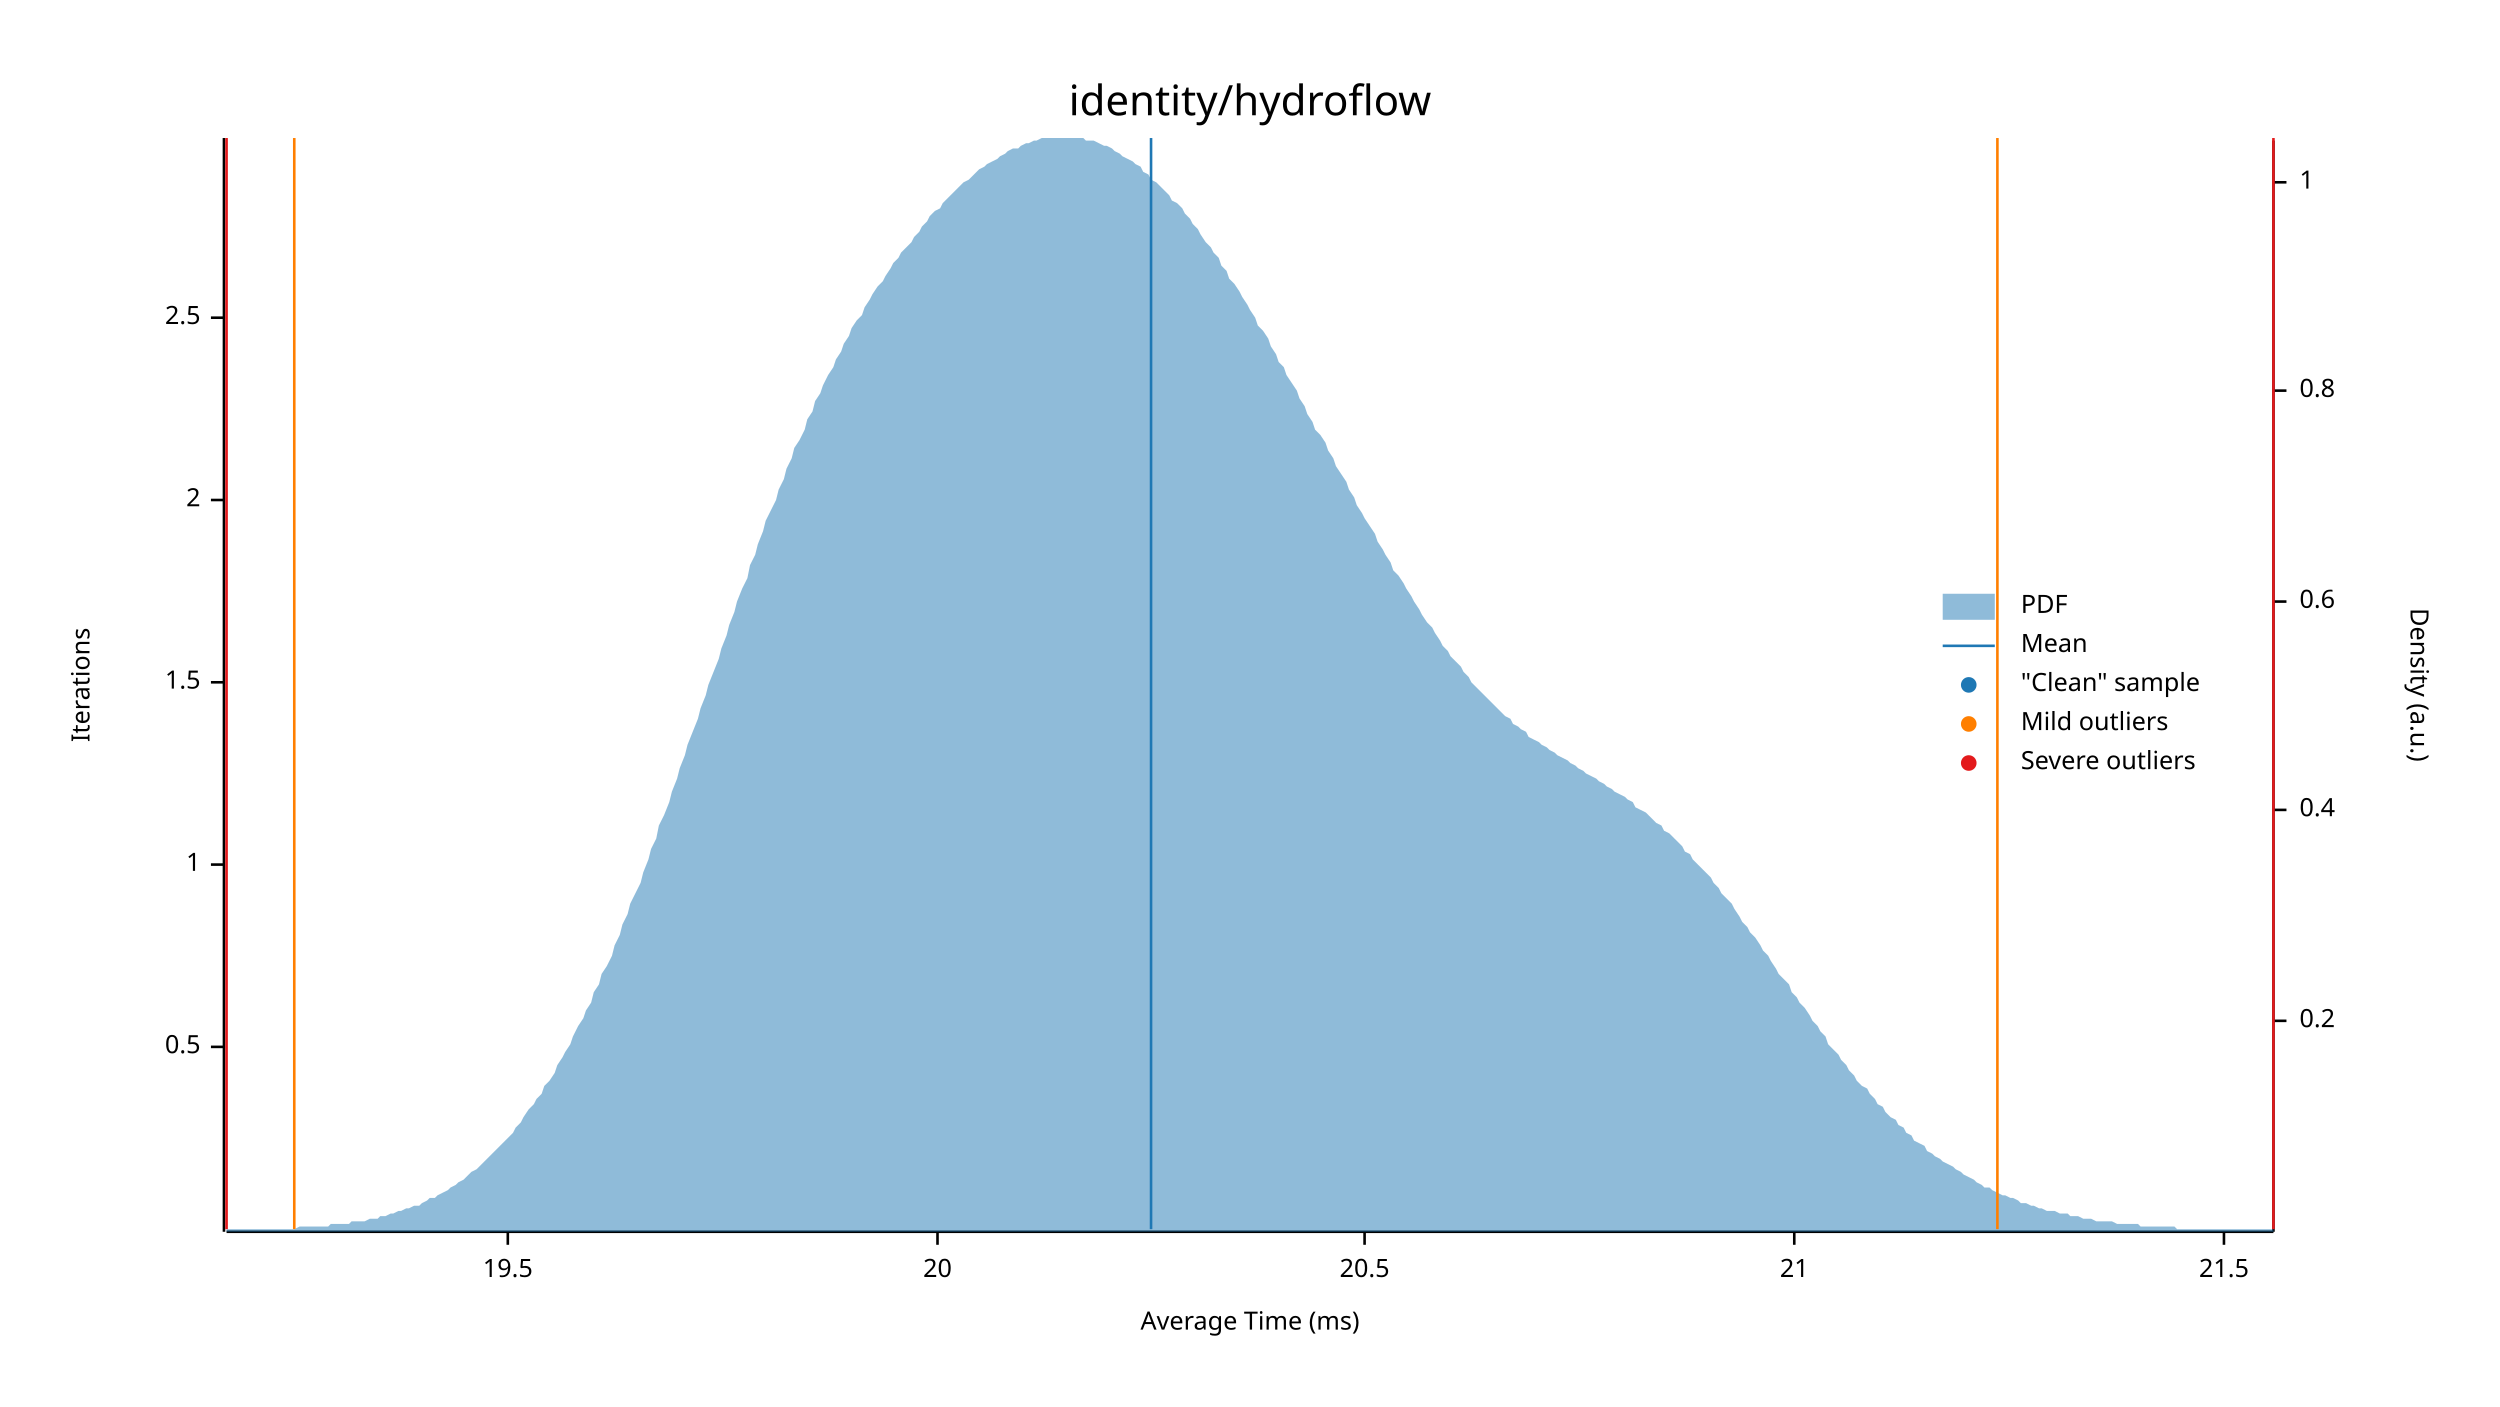
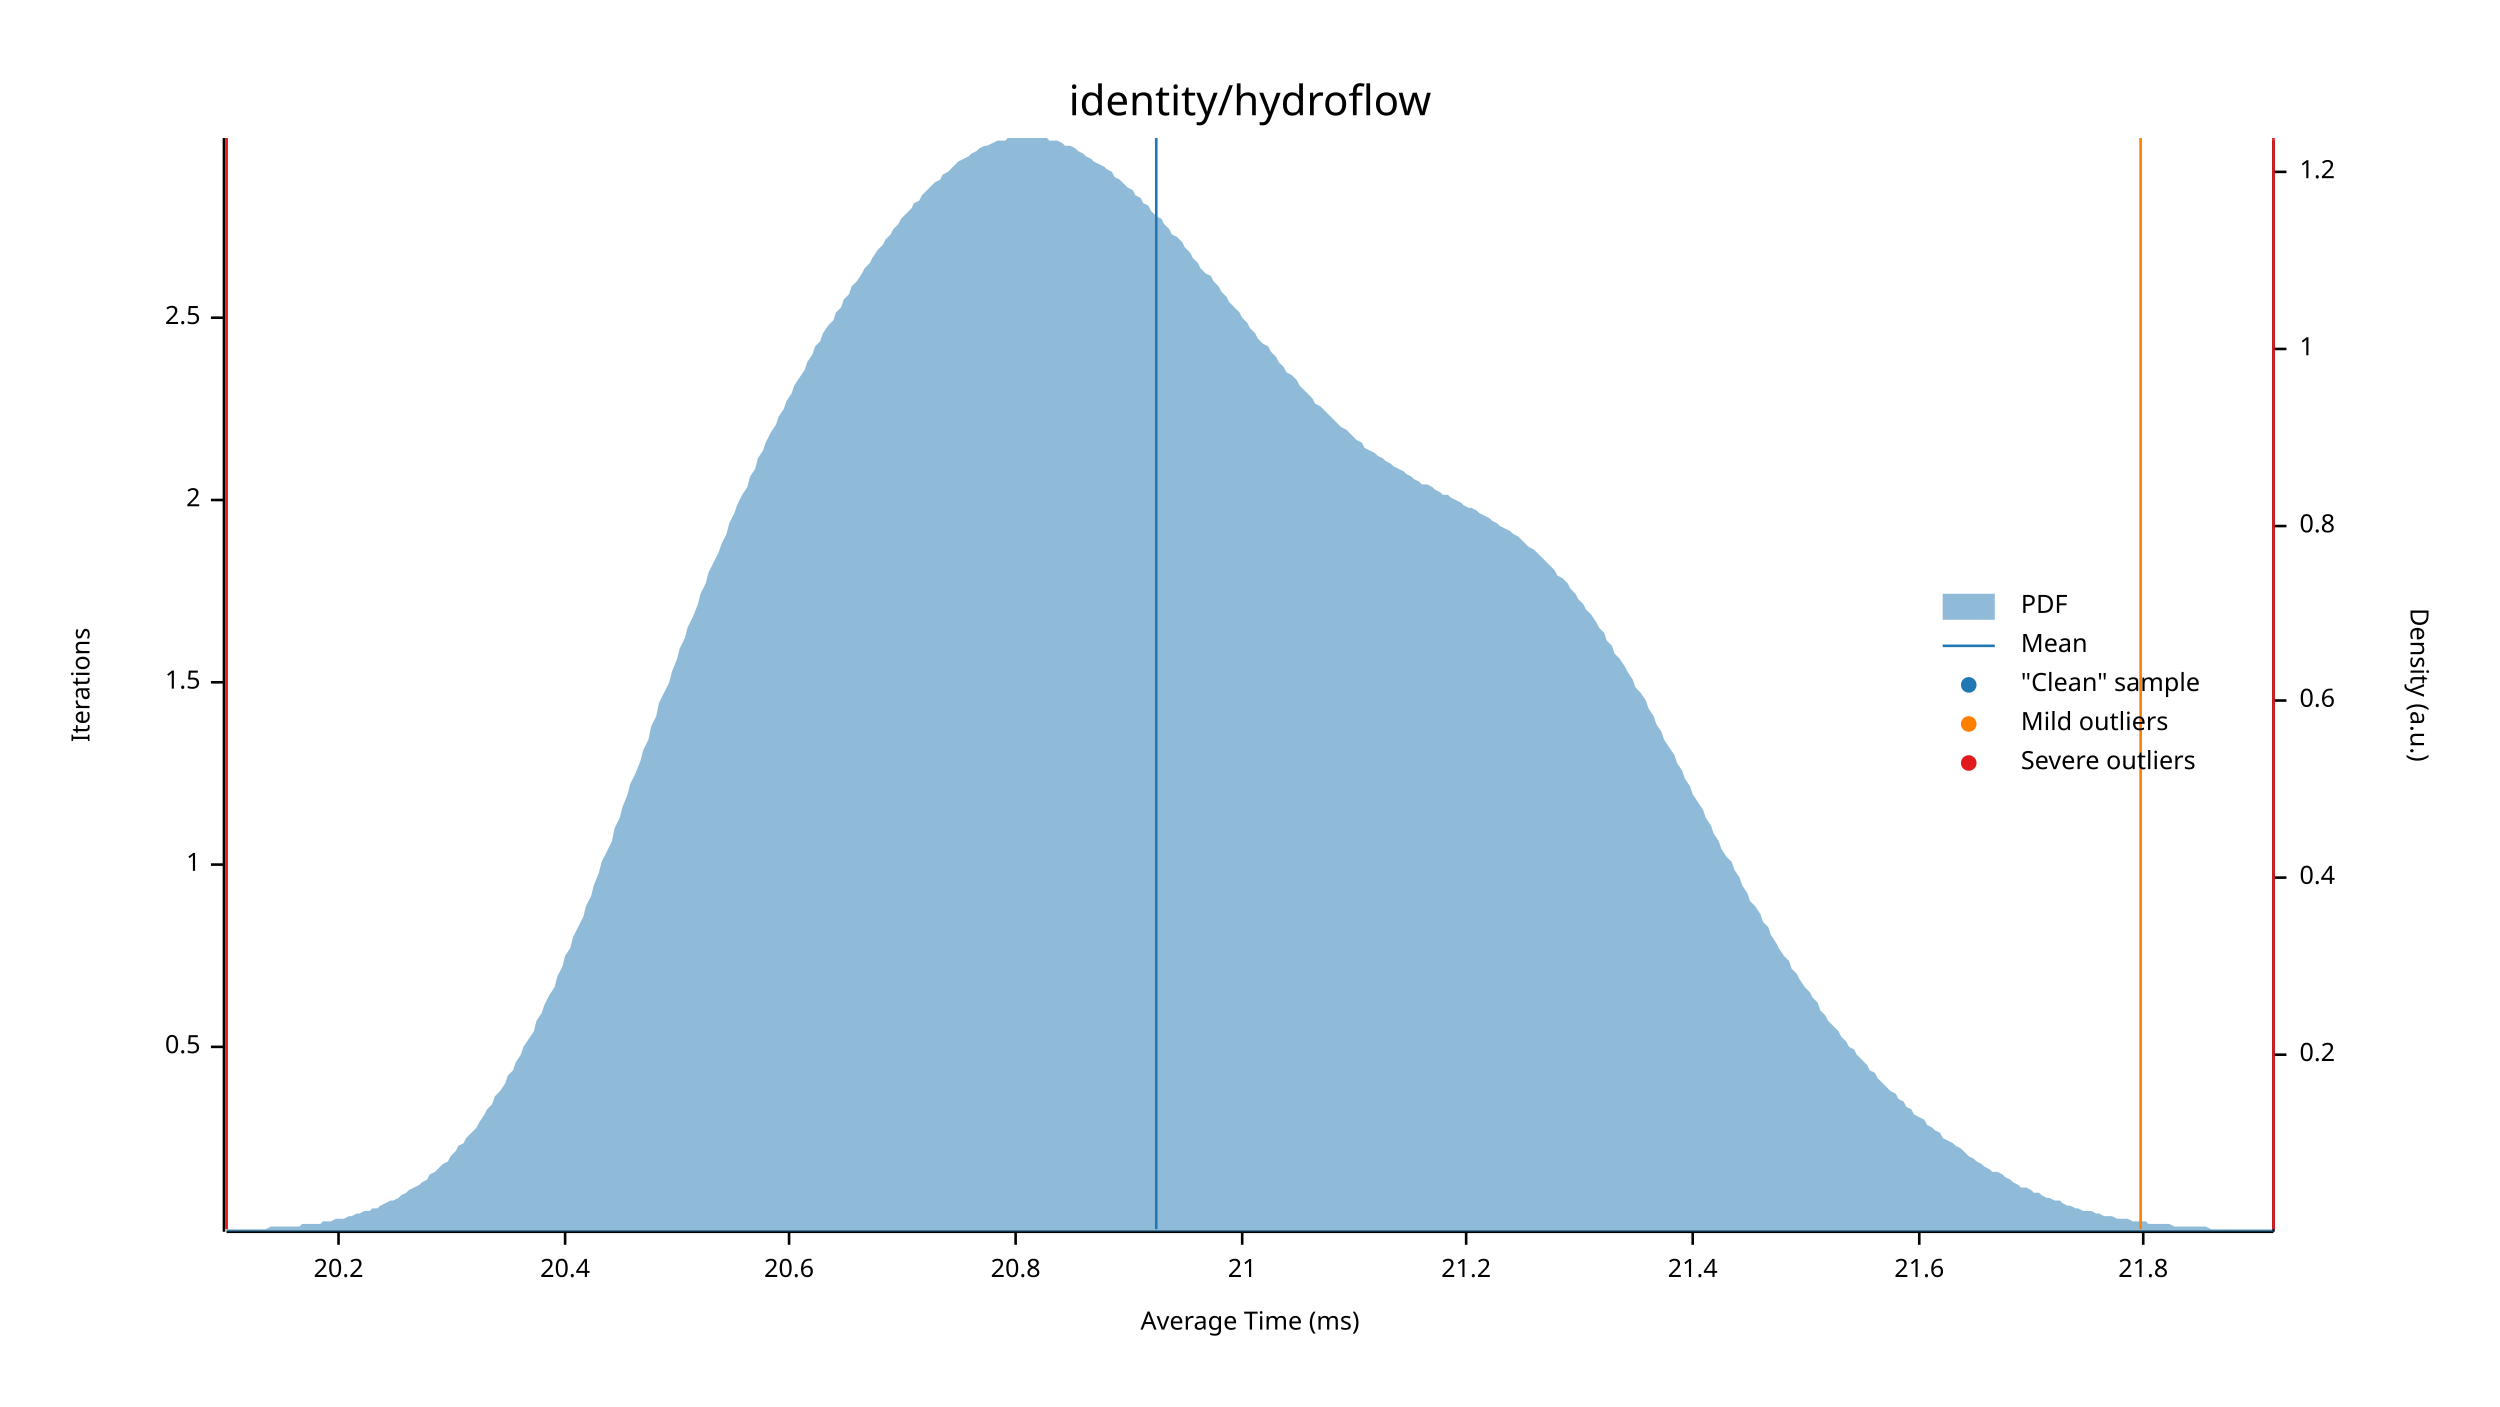
<svg xmlns="http://www.w3.org/2000/svg" width="960" height="540" viewBox="0 0 960 540">
  <text x="480" y="32" dy="0.76em" text-anchor="middle" font-family="sans-serif" font-size="16.129" opacity="1" fill="#000000">
identity/hydroflow
</text>
  <text x="27" y="263" dy="0.76em" text-anchor="middle" font-family="sans-serif" font-size="9.677" opacity="1" fill="#000000" transform="rotate(270, 27, 263)">
Iterations
</text>
  <text x="480" y="513" dy="-0.5ex" text-anchor="middle" font-family="sans-serif" font-size="9.677" opacity="1" fill="#000000">
Average Time (ms)
</text>
  <polyline fill="none" opacity="1" stroke="#000000" stroke-width="1" points="86,53 86,473 " />
  <text x="77" y="402" dy="0.5ex" text-anchor="end" font-family="sans-serif" font-size="9.677" opacity="1" fill="#000000">
0.5
</text>
  <polyline fill="none" opacity="1" stroke="#000000" stroke-width="1" points="81,402 86,402 " />
  <text x="77" y="332" dy="0.5ex" text-anchor="end" font-family="sans-serif" font-size="9.677" opacity="1" fill="#000000">
1
</text>
  <polyline fill="none" opacity="1" stroke="#000000" stroke-width="1" points="81,332 86,332 " />
  <text x="77" y="262" dy="0.5ex" text-anchor="end" font-family="sans-serif" font-size="9.677" opacity="1" fill="#000000">
1.5
</text>
  <polyline fill="none" opacity="1" stroke="#000000" stroke-width="1" points="81,262 86,262 " />
  <text x="77" y="192" dy="0.5ex" text-anchor="end" font-family="sans-serif" font-size="9.677" opacity="1" fill="#000000">
2
</text>
  <polyline fill="none" opacity="1" stroke="#000000" stroke-width="1" points="81,192 86,192 " />
  <text x="77" y="122" dy="0.5ex" text-anchor="end" font-family="sans-serif" font-size="9.677" opacity="1" fill="#000000">
2.5
</text>
  <polyline fill="none" opacity="1" stroke="#000000" stroke-width="1" points="81,122 86,122 " />
  <polyline fill="none" opacity="1" stroke="#000000" stroke-width="1" points="87,473 873,473 " />
-   <text x="195" y="483" dy="0.76em" text-anchor="middle" font-family="sans-serif" font-size="9.677" opacity="1" fill="#000000">
- 19.5
+   <text x="130" y="483" dy="0.76em" text-anchor="middle" font-family="sans-serif" font-size="9.677" opacity="1" fill="#000000">
+ 20.2
</text>
-   <polyline fill="none" opacity="1" stroke="#000000" stroke-width="1" points="195,473 195,478 " />
-   <text x="360" y="483" dy="0.76em" text-anchor="middle" font-family="sans-serif" font-size="9.677" opacity="1" fill="#000000">
- 20
+   <polyline fill="none" opacity="1" stroke="#000000" stroke-width="1" points="130,473 130,478 " />
+   <text x="217" y="483" dy="0.76em" text-anchor="middle" font-family="sans-serif" font-size="9.677" opacity="1" fill="#000000">
+ 20.4
</text>
-   <polyline fill="none" opacity="1" stroke="#000000" stroke-width="1" points="360,473 360,478 " />
-   <text x="524" y="483" dy="0.76em" text-anchor="middle" font-family="sans-serif" font-size="9.677" opacity="1" fill="#000000">
- 20.5
+   <polyline fill="none" opacity="1" stroke="#000000" stroke-width="1" points="217,473 217,478 " />
+   <text x="303" y="483" dy="0.76em" text-anchor="middle" font-family="sans-serif" font-size="9.677" opacity="1" fill="#000000">
+ 20.6
</text>
-   <polyline fill="none" opacity="1" stroke="#000000" stroke-width="1" points="524,473 524,478 " />
-   <text x="689" y="483" dy="0.76em" text-anchor="middle" font-family="sans-serif" font-size="9.677" opacity="1" fill="#000000">
+   <polyline fill="none" opacity="1" stroke="#000000" stroke-width="1" points="303,473 303,478 " />
+   <text x="390" y="483" dy="0.76em" text-anchor="middle" font-family="sans-serif" font-size="9.677" opacity="1" fill="#000000">
+ 20.8
+ </text>
+   <polyline fill="none" opacity="1" stroke="#000000" stroke-width="1" points="390,473 390,478 " />
+   <text x="477" y="483" dy="0.76em" text-anchor="middle" font-family="sans-serif" font-size="9.677" opacity="1" fill="#000000">
21
</text>
-   <polyline fill="none" opacity="1" stroke="#000000" stroke-width="1" points="689,473 689,478 " />
-   <text x="854" y="483" dy="0.76em" text-anchor="middle" font-family="sans-serif" font-size="9.677" opacity="1" fill="#000000">
- 21.5
+   <polyline fill="none" opacity="1" stroke="#000000" stroke-width="1" points="477,473 477,478 " />
+   <text x="563" y="483" dy="0.76em" text-anchor="middle" font-family="sans-serif" font-size="9.677" opacity="1" fill="#000000">
+ 21.2
</text>
-   <polyline fill="none" opacity="1" stroke="#000000" stroke-width="1" points="854,473 854,478 " />
+   <polyline fill="none" opacity="1" stroke="#000000" stroke-width="1" points="563,473 563,478 " />
+   <text x="650" y="483" dy="0.76em" text-anchor="middle" font-family="sans-serif" font-size="9.677" opacity="1" fill="#000000">
+ 21.4
+ </text>
+   <polyline fill="none" opacity="1" stroke="#000000" stroke-width="1" points="650,473 650,478 " />
+   <text x="737" y="483" dy="0.76em" text-anchor="middle" font-family="sans-serif" font-size="9.677" opacity="1" fill="#000000">
+ 21.6
+ </text>
+   <polyline fill="none" opacity="1" stroke="#000000" stroke-width="1" points="737,473 737,478 " />
+   <text x="823" y="483" dy="0.76em" text-anchor="middle" font-family="sans-serif" font-size="9.677" opacity="1" fill="#000000">
+ 21.8
+ </text>
+   <polyline fill="none" opacity="1" stroke="#000000" stroke-width="1" points="823,473 823,478 " />
  <text x="933" y="263" dy="0.76em" text-anchor="middle" font-family="sans-serif" font-size="9.677" opacity="1" fill="#000000" transform="rotate(90, 933, 263)">
Density (a.u.)
</text>
  <polyline fill="none" opacity="1" stroke="#000000" stroke-width="1" points="873,54 873,473 " />
-   <text x="883" y="392" dy="0.5ex" text-anchor="start" font-family="sans-serif" font-size="9.677" opacity="1" fill="#000000">
+   <text x="883" y="405" dy="0.5ex" text-anchor="start" font-family="sans-serif" font-size="9.677" opacity="1" fill="#000000">
0.2
</text>
-   <polyline fill="none" opacity="1" stroke="#000000" stroke-width="1" points="873,392 878,392 " />
-   <text x="883" y="311" dy="0.5ex" text-anchor="start" font-family="sans-serif" font-size="9.677" opacity="1" fill="#000000">
+   <polyline fill="none" opacity="1" stroke="#000000" stroke-width="1" points="873,405 878,405 " />
+   <text x="883" y="337" dy="0.5ex" text-anchor="start" font-family="sans-serif" font-size="9.677" opacity="1" fill="#000000">
0.4
</text>
-   <polyline fill="none" opacity="1" stroke="#000000" stroke-width="1" points="873,311 878,311 " />
-   <text x="883" y="231" dy="0.5ex" text-anchor="start" font-family="sans-serif" font-size="9.677" opacity="1" fill="#000000">
+   <polyline fill="none" opacity="1" stroke="#000000" stroke-width="1" points="873,337 878,337 " />
+   <text x="883" y="269" dy="0.5ex" text-anchor="start" font-family="sans-serif" font-size="9.677" opacity="1" fill="#000000">
0.6
</text>
-   <polyline fill="none" opacity="1" stroke="#000000" stroke-width="1" points="873,231 878,231 " />
-   <text x="883" y="150" dy="0.5ex" text-anchor="start" font-family="sans-serif" font-size="9.677" opacity="1" fill="#000000">
+   <polyline fill="none" opacity="1" stroke="#000000" stroke-width="1" points="873,269 878,269 " />
+   <text x="883" y="202" dy="0.5ex" text-anchor="start" font-family="sans-serif" font-size="9.677" opacity="1" fill="#000000">
0.8
</text>
-   <polyline fill="none" opacity="1" stroke="#000000" stroke-width="1" points="873,150 878,150 " />
-   <text x="883" y="70" dy="0.5ex" text-anchor="start" font-family="sans-serif" font-size="9.677" opacity="1" fill="#000000">
+   <polyline fill="none" opacity="1" stroke="#000000" stroke-width="1" points="873,202 878,202 " />
+   <text x="883" y="134" dy="0.5ex" text-anchor="start" font-family="sans-serif" font-size="9.677" opacity="1" fill="#000000">
1
</text>
-   <polyline fill="none" opacity="1" stroke="#000000" stroke-width="1" points="873,70 878,70 " />
-   <polygon opacity="0.5" fill="#1F78B4" points="87,472 88,472 90,472 91,472 93,472 94,472 96,472 98,472 99,472 101,472 102,472 104,472 105,472 107,472 109,472 110,472 112,472 113,472 115,471 116,471 118,471 120,471 121,471 123,471 124,471 126,471 127,470 129,470 131,470 132,470 134,470 135,469 137,469 138,469 140,469 142,468 143,468 145,468 146,467 148,467 150,466 151,466 153,465 154,465 156,464 157,464 159,463 161,463 162,462 164,461 165,460 167,460 168,459 170,458 172,457 173,456 175,455 176,454 178,453 179,452 181,450 183,449 184,448 186,446 187,445 189,443 190,442 192,440 194,438 195,437 197,435 198,433 200,431 201,429 203,426 205,424 206,422 208,420 209,417 211,415 213,412 214,409 216,406 217,404 219,401 220,398 222,394 224,391 225,388 227,385 228,381 230,378 231,374 233,371 235,367 236,363 238,359 239,355 241,351 242,347 244,343 246,339 247,335 249,330 250,326 252,322 253,317 255,313 257,308 258,304 260,299 261,295 263,290 264,286 266,281 268,276 269,272 271,267 272,263 274,258 276,253 277,249 279,244 280,240 282,235 283,231 285,226 287,222 288,217 290,213 291,209 293,204 294,200 296,196 298,192 299,188 301,184 302,180 304,176 305,172 307,169 309,165 310,161 312,158 313,154 315,151 316,148 318,144 320,141 321,138 323,135 324,132 326,129 327,126 329,123 331,121 332,118 334,115 335,113 337,110 339,108 340,106 342,103 343,101 345,99 346,97 348,95 350,93 351,91 353,89 354,87 356,85 357,83 359,81 361,80 362,78 364,76 365,75 367,73 368,72 370,70 372,69 373,68 375,66 376,65 378,64 379,63 381,62 383,61 384,60 386,59 387,58 389,57 391,57 392,56 394,55 395,55 397,54 398,54 400,53 402,53 403,53 405,53 406,53 408,53 409,53 411,53 413,53 414,53 416,53 417,54 419,54 420,54 422,55 424,56 425,56 427,57 428,58 430,59 431,60 433,61 435,62 436,63 438,64 439,66 441,67 442,69 444,70 446,72 447,73 449,75 450,77 452,78 454,80 455,82 457,84 458,86 460,88 461,90 463,93 465,95 466,97 468,99 469,102 471,104 472,107 474,109 476,112 477,114 479,117 480,119 482,122 483,125 485,127 487,130 488,133 490,136 491,139 493,141 494,144 496,147 498,150 499,153 501,156 502,159 504,162 505,165 507,167 509,170 510,173 512,176 513,179 515,182 517,185 518,188 520,191 521,194 523,197 524,199 526,202 528,205 529,208 531,211 532,213 534,216 535,219 537,221 539,224 540,226 542,229 543,231 545,234 546,236 548,239 550,241 551,243 553,246 554,248 556,250 557,252 559,254 561,256 562,258 564,260 565,262 567,264 568,265 570,267 572,269 573,270 575,272 576,273 578,275 580,276 581,278 583,279 584,280 586,281 587,283 589,284 591,285 592,286 594,287 595,288 597,289 598,290 600,291 602,292 603,293 605,294 606,295 608,296 609,297 611,298 613,299 614,300 616,301 617,302 619,303 620,304 622,305 624,306 625,307 627,308 628,310 630,311 632,312 633,313 635,315 636,316 638,317 639,319 641,320 643,322 644,323 646,325 647,327 649,328 650,330 652,332 654,334 655,335 657,337 658,339 660,341 661,343 663,345 665,347 666,349 668,352 669,354 671,356 672,358 674,360 676,363 677,365 679,367 680,369 682,372 683,374 685,376 687,378 688,381 690,383 691,385 693,387 695,390 696,392 698,394 699,396 701,398 702,401 704,403 706,405 707,407 709,409 710,411 712,413 713,415 715,417 717,418 718,420 720,422 721,424 723,425 724,427 726,429 728,430 729,432 731,433 732,435 734,436 735,438 737,439 739,440 740,442 742,443 743,444 745,445 746,446 748,447 750,448 751,449 753,450 754,451 756,452 758,453 759,454 761,455 762,456 764,456 765,457 767,458 769,459 770,459 772,460 773,460 775,461 776,462 778,462 780,463 781,463 783,464 784,464 786,465 787,465 789,465 791,466 792,466 794,466 795,467 797,467 798,467 800,468 802,468 803,468 805,469 806,469 808,469 809,469 811,469 813,470 814,470 816,470 817,470 819,470 821,470 822,471 824,471 825,471 827,471 828,471 830,471 832,471 833,471 835,471 836,472 838,472 839,472 841,472 843,472 844,472 846,472 847,472 849,472 850,472 852,472 854,472 855,472 857,472 858,472 860,472 861,472 863,472 865,472 866,472 868,472 869,472 871,472 873,472 873,473 87,473 " />
-   <polyline fill="none" opacity="1" stroke="#1F78B4" stroke-width="1" points="442,472 442,53 " />
-   <polyline fill="none" opacity="1" stroke="#FF7F00" stroke-width="1" points="113,472 113,53 " />
-   <polyline fill="none" opacity="1" stroke="#FF7F00" stroke-width="1" points="767,472 767,53 " />
+   <polyline fill="none" opacity="1" stroke="#000000" stroke-width="1" points="873,134 878,134 " />
+   <text x="883" y="66" dy="0.5ex" text-anchor="start" font-family="sans-serif" font-size="9.677" opacity="1" fill="#000000">
+ 1.2
+ </text>
+   <polyline fill="none" opacity="1" stroke="#000000" stroke-width="1" points="873,66 878,66 " />
+   <polygon opacity="0.5" fill="#1F78B4" points="87,472 88,472 90,472 91,472 93,472 94,472 96,472 98,472 99,472 101,472 102,472 104,471 105,471 107,471 109,471 110,471 112,471 113,471 115,471 116,470 118,470 120,470 121,470 123,470 124,469 126,469 127,469 129,468 131,468 132,468 134,467 135,467 137,466 138,466 140,465 142,465 143,464 145,464 146,463 148,462 150,461 151,461 153,460 154,459 156,458 157,457 159,456 161,455 162,454 164,453 165,451 167,450 168,449 170,447 172,446 173,444 175,442 176,440 178,439 179,437 181,435 183,433 184,431 186,428 187,426 189,424 190,421 192,419 194,416 195,413 197,411 198,408 200,405 201,402 203,399 205,396 206,392 208,389 209,386 211,382 213,379 214,375 216,371 217,367 219,364 220,360 222,356 224,352 225,348 227,344 228,340 230,335 231,331 233,327 235,323 236,318 238,314 239,310 241,305 242,301 244,297 246,292 247,288 249,284 250,279 252,275 253,270 255,266 257,262 258,258 260,253 261,249 263,245 264,241 266,237 268,232 269,228 271,224 272,220 274,216 276,212 277,209 279,205 280,201 282,197 283,194 285,190 287,187 288,183 290,180 291,176 293,173 294,170 296,166 298,163 299,160 301,157 302,154 304,151 305,148 307,145 309,142 310,139 312,136 313,133 315,131 316,128 318,125 320,123 321,120 323,118 324,115 326,113 327,110 329,108 331,105 332,103 334,101 335,99 337,96 339,94 340,92 342,90 343,88 345,86 346,84 348,82 350,80 351,78 353,77 354,75 356,73 357,72 359,70 361,69 362,67 364,66 365,65 367,63 368,62 370,61 372,60 373,59 375,58 376,57 378,56 379,56 381,55 383,54 384,54 386,54 387,53 389,53 391,53 392,53 394,53 395,53 397,53 398,53 400,53 402,53 403,54 405,54 406,54 408,55 409,56 411,56 413,57 414,58 416,59 417,60 419,61 420,62 422,63 424,64 425,65 427,66 428,68 430,69 431,70 433,72 435,73 436,75 438,76 439,78 441,79 442,81 444,83 446,84 447,86 449,88 450,90 452,91 454,93 455,95 457,97 458,99 460,101 461,103 463,105 465,106 466,108 468,110 469,112 471,114 472,116 474,118 476,120 477,122 479,124 480,126 482,128 483,130 485,132 487,133 488,135 490,137 491,139 493,141 494,143 496,144 498,146 499,148 501,150 502,151 504,153 505,155 507,156 509,158 510,159 512,161 513,162 515,164 517,165 518,166 520,168 521,169 523,170 524,172 526,173 528,174 529,175 531,176 532,177 534,178 535,179 537,180 539,181 540,182 542,183 543,184 545,185 546,186 548,186 550,187 551,188 553,189 554,190 556,190 557,191 559,192 561,193 562,194 564,195 565,195 567,196 568,197 570,198 572,199 573,200 575,201 576,202 578,203 580,204 581,205 583,206 584,207 586,209 587,210 589,211 591,213 592,214 594,216 595,217 597,219 598,221 600,222 602,224 603,226 605,228 606,230 608,232 609,234 611,236 613,239 614,241 616,243 617,246 619,248 620,251 622,253 624,256 625,258 627,261 628,264 630,266 632,269 633,272 635,275 636,278 638,281 639,284 641,287 643,290 644,293 646,296 647,299 649,302 650,305 652,308 654,311 655,314 657,317 658,320 660,323 661,326 663,329 665,331 666,334 668,337 669,340 671,343 672,346 674,348 676,351 677,354 679,356 680,359 682,362 683,364 685,367 687,369 688,372 690,374 691,376 693,379 695,381 696,383 698,385 699,388 701,390 702,392 704,394 706,396 707,398 709,400 710,402 712,403 713,405 715,407 717,409 718,411 720,412 721,414 723,416 724,417 726,419 728,420 729,422 731,423 732,425 734,426 735,428 737,429 739,430 740,432 742,433 743,434 745,435 746,437 748,438 750,439 751,440 753,441 754,442 756,444 758,445 759,446 761,447 762,448 764,449 765,450 767,450 769,451 770,452 772,453 773,454 775,455 776,456 778,456 780,457 781,458 783,458 784,459 786,460 787,460 789,461 791,461 792,462 794,463 795,463 797,464 798,464 800,465 802,465 803,465 805,466 806,466 808,467 809,467 811,467 813,468 814,468 816,468 817,468 819,469 821,469 822,469 824,469 825,470 827,470 828,470 830,470 832,470 833,470 835,471 836,471 838,471 839,471 841,471 843,471 844,471 846,471 847,471 849,472 850,472 852,472 854,472 855,472 857,472 858,472 860,472 861,472 863,472 865,472 866,472 868,472 869,472 871,472 873,472 873,473 87,473 " />
+   <polyline fill="none" opacity="1" stroke="#1F78B4" stroke-width="1" points="444,472 444,53 " />
+   <polyline fill="none" opacity="1" stroke="#FF7F00" stroke-width="1" points="87,472 87,53 " />
+   <polyline fill="none" opacity="1" stroke="#FF7F00" stroke-width="1" points="822,472 822,53 " />
  <polyline fill="none" opacity="1" stroke="#E31A1C" stroke-width="1" points="87,472 87,53 " />
  <polyline fill="none" opacity="1" stroke="#E31A1C" stroke-width="1" points="873,472 873,53 " />
  <text x="776" y="228" dy="0.76em" text-anchor="start" font-family="sans-serif" font-size="9.677" opacity="1" fill="#000000">
PDF
</text>
  <text x="776" y="243" dy="0.76em" text-anchor="start" font-family="sans-serif" font-size="9.677" opacity="1" fill="#000000">
Mean
</text>
  <text x="776" y="258" dy="0.76em" text-anchor="start" font-family="sans-serif" font-size="9.677" opacity="1" fill="#000000">
"Clean" sample
</text>
  <text x="776" y="273" dy="0.76em" text-anchor="start" font-family="sans-serif" font-size="9.677" opacity="1" fill="#000000">
Mild outliers
</text>
  <text x="776" y="288" dy="0.76em" text-anchor="start" font-family="sans-serif" font-size="9.677" opacity="1" fill="#000000">
Severe outliers
</text>
  <rect x="746" y="228" width="20" height="10" opacity="0.5" fill="#1F78B4" stroke="none" />
  <polyline fill="none" opacity="1" stroke="#1F78B4" stroke-width="1" points="746,248 766,248 " />
  <circle cx="756" cy="263" r="3" opacity="1" fill="#1F78B4" stroke="none" stroke-width="1" />
  <circle cx="756" cy="278" r="3" opacity="1" fill="#FF7F00" stroke="none" stroke-width="1" />
  <circle cx="756" cy="293" r="3" opacity="1" fill="#E31A1C" stroke="none" stroke-width="1" />
</svg>
